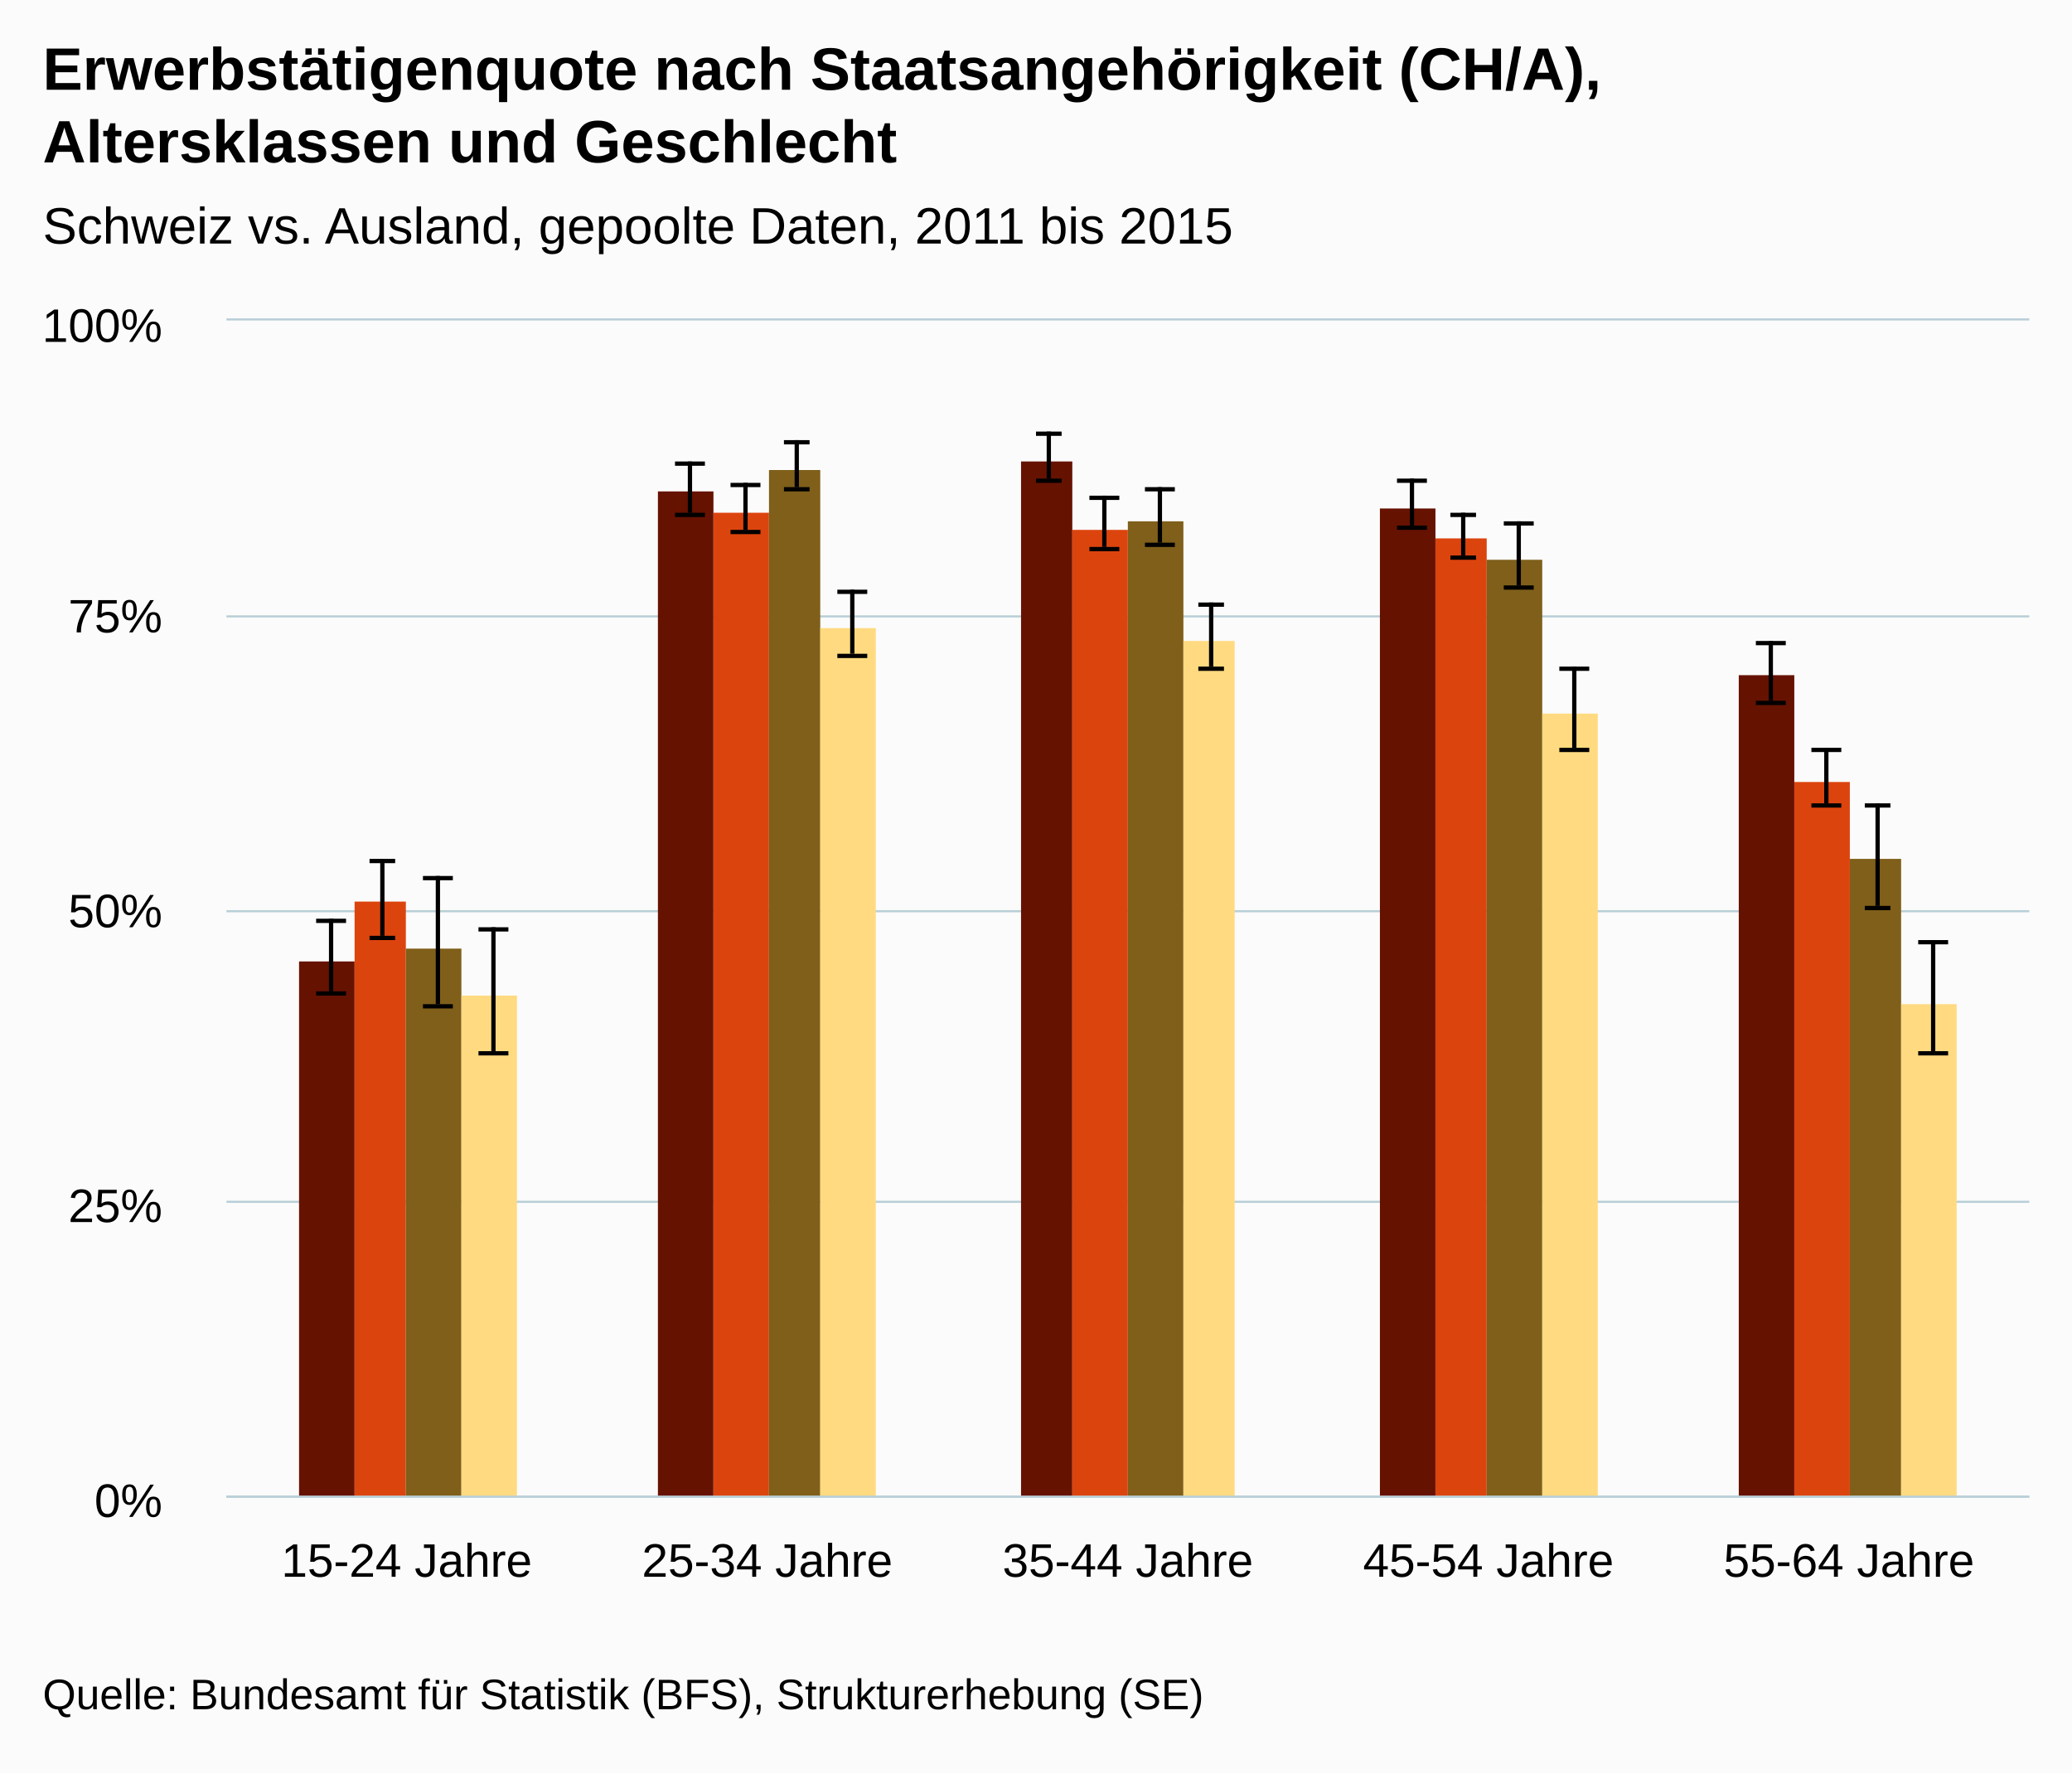
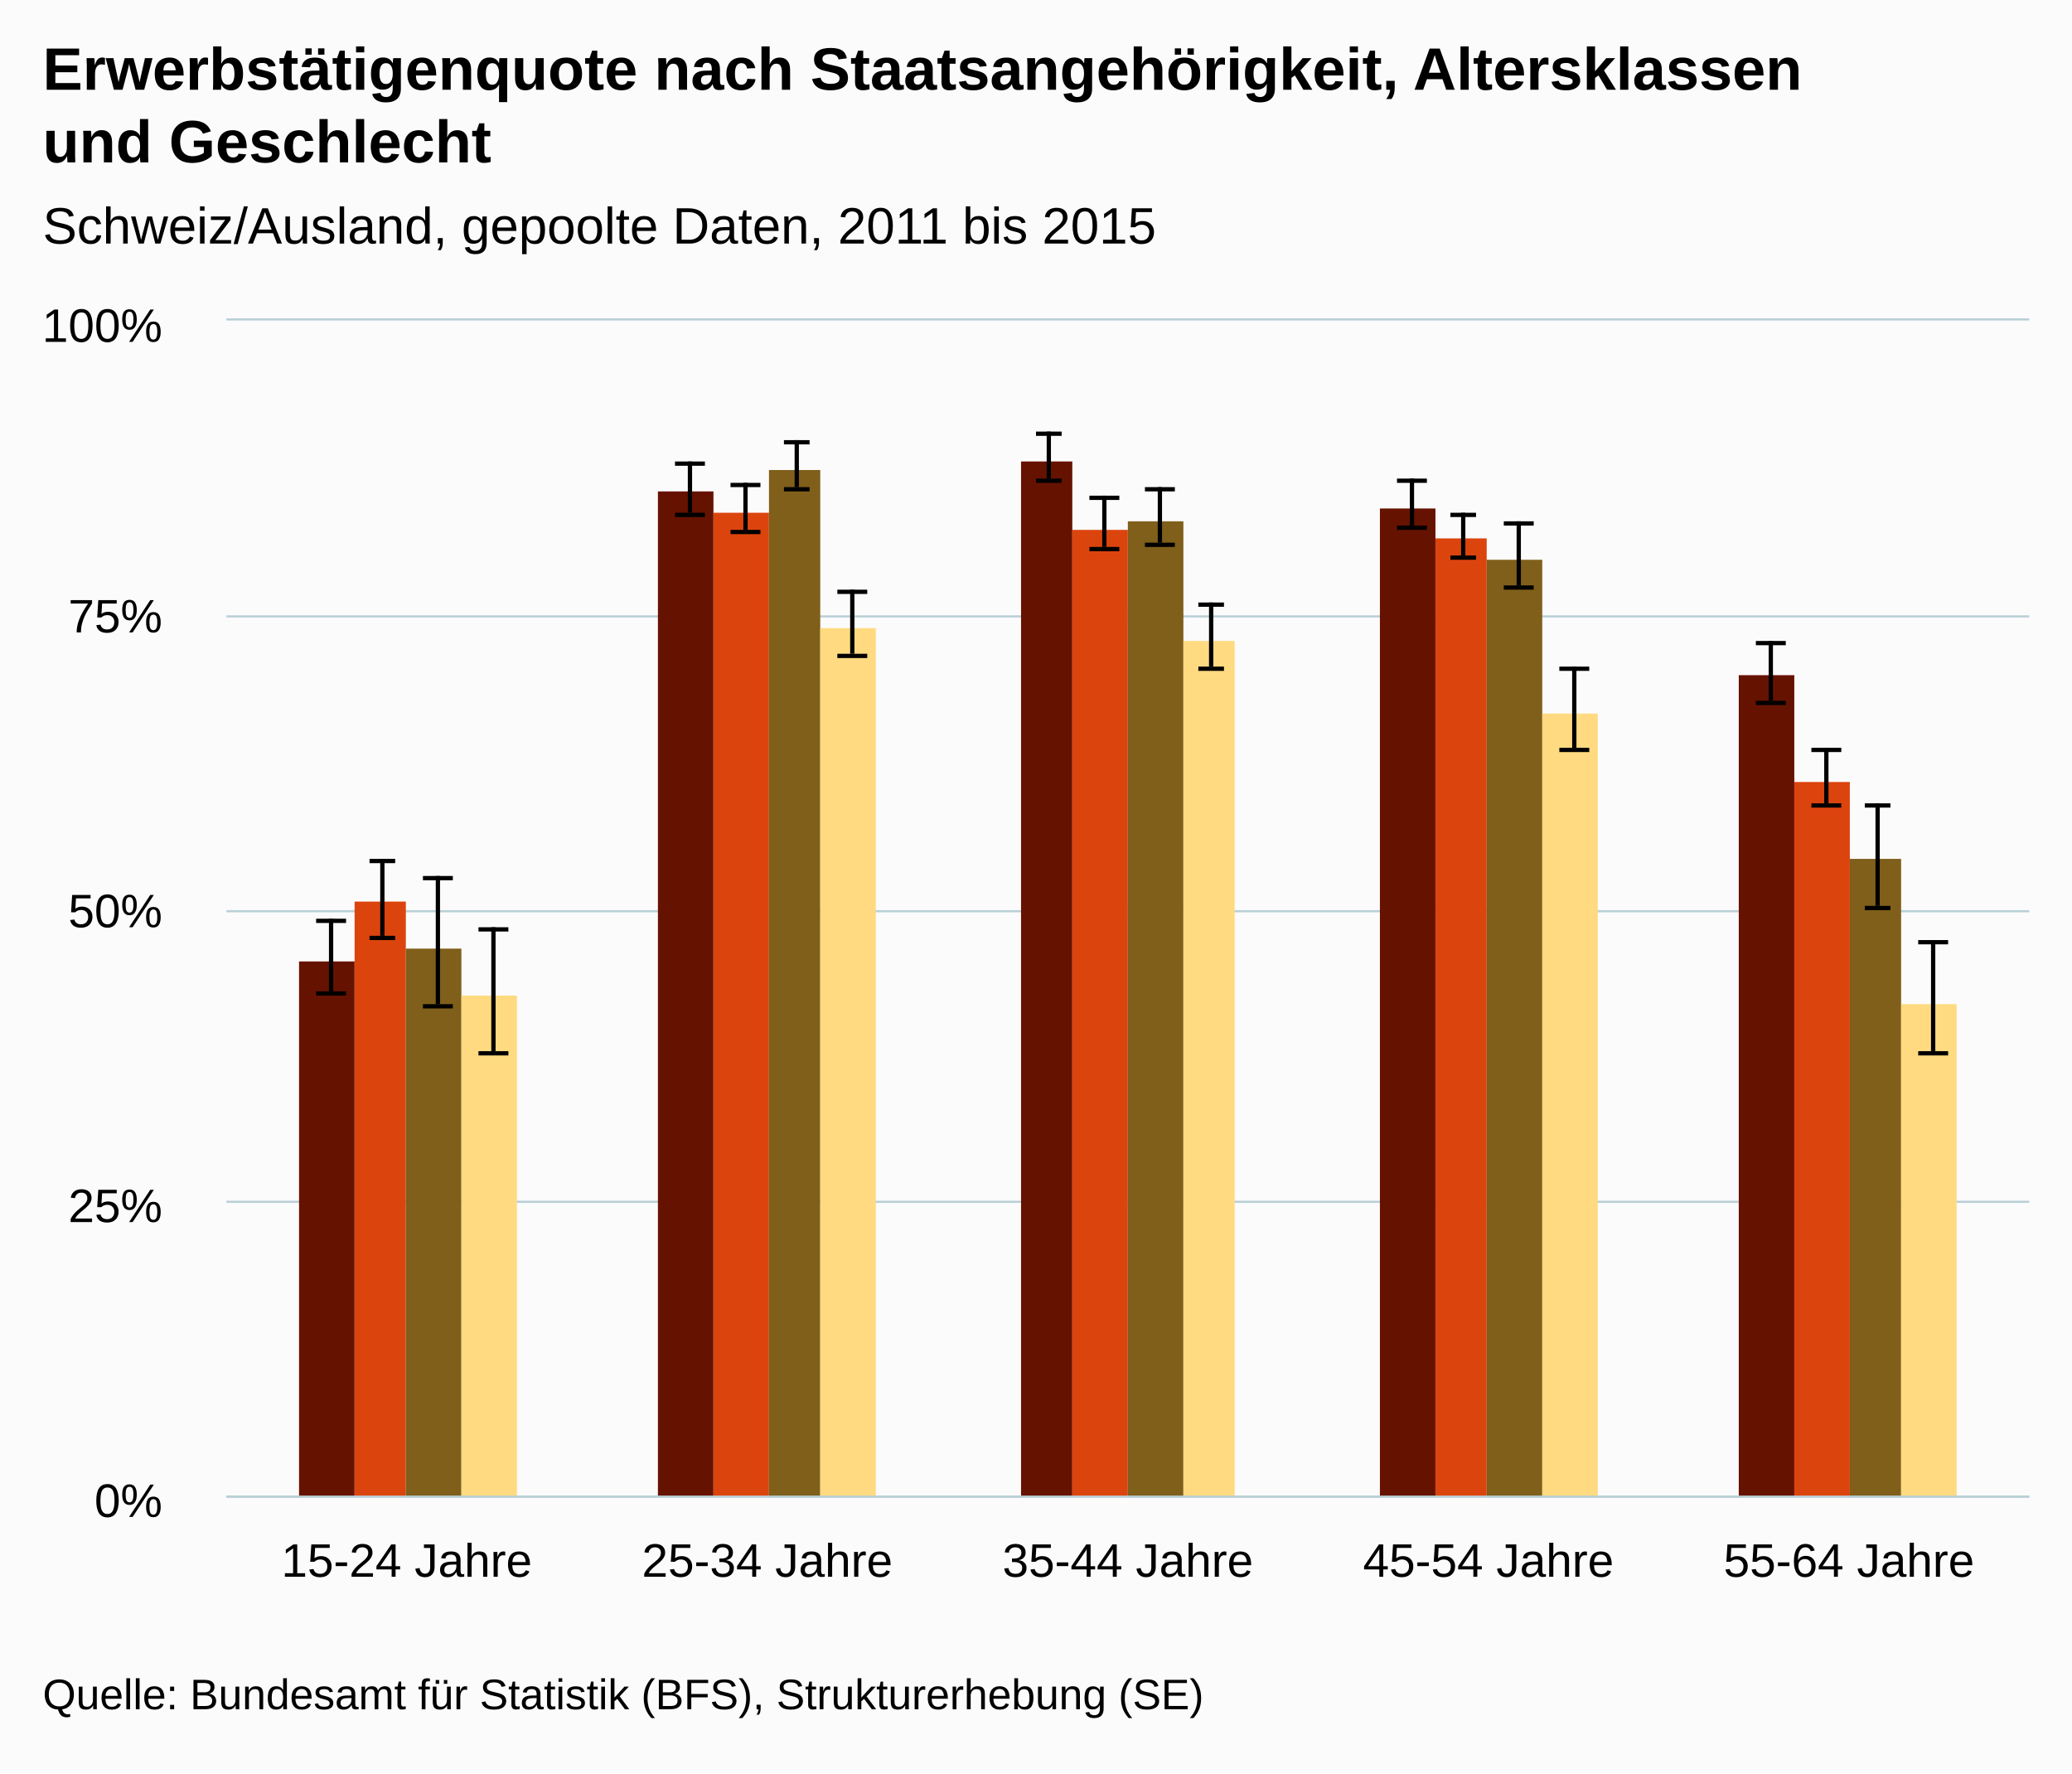
<svg xmlns="http://www.w3.org/2000/svg" version="1.1" class="highcharts-root" style="font-family:arial;font-size:12px;" viewBox="0 0 485 415">
  <defs>
    <clipPath>
      <rect x="0" y="0" width="422" height="275" fill="none" />
    </clipPath>
    <clipPath id="a">
      <rect x="0" y="0" width="422" height="275" fill="none" />
    </clipPath>
  </defs>
  <rect fill="#fbfbfb" class="highcharts-background" x="0" y="0" width="485" height="415" rx="0" ry="0" />
  <rect fill="none" class="highcharts-plot-background" x="53" y="75" width="422" height="275" />
  <g class="highcharts-pane-group" />
  <g class="highcharts-grid highcharts-xaxis-grid ">
    <path fill="none" class="highcharts-grid-line" d="M 136.5 75 L 136.5 350" opacity="1" />
    <path fill="none" class="highcharts-grid-line" d="M 221.5 75 L 221.5 350" opacity="1" />
    <path fill="none" class="highcharts-grid-line" d="M 305.5 75 L 305.5 350" opacity="1" />
    <path fill="none" class="highcharts-grid-line" d="M 390.5 75 L 390.5 350" opacity="1" />
    <path fill="none" class="highcharts-grid-line" d="M 474.5 75 L 474.5 350" opacity="1" />
    <path fill="none" class="highcharts-grid-line" d="M 52.5 75 L 52.5 350" opacity="1" />
  </g>
  <g class="highcharts-grid highcharts-yaxis-grid ">
    <path fill="none" stroke="#B9CFD7" stroke-width="0.5" class="highcharts-grid-line" d="M 53 350.25 L 475 350.25" opacity="1" />
    <path fill="none" stroke="#B9CFD7" stroke-width="0.5" class="highcharts-grid-line" d="M 53 281.25 L 475 281.25" opacity="1" />
    <path fill="none" stroke="#B9CFD7" stroke-width="0.5" class="highcharts-grid-line" d="M 53 213.25 L 475 213.25" opacity="1" />
    <path fill="none" stroke="#B9CFD7" stroke-width="0.5" class="highcharts-grid-line" d="M 53 144.25 L 475 144.25" opacity="1" />
    <path fill="none" stroke="#B9CFD7" stroke-width="0.5" class="highcharts-grid-line" d="M 53 74.75 L 475 74.75" opacity="1" />
  </g>
  <rect fill="none" class="highcharts-plot-border" x="53" y="75" width="422" height="275" />
  <g class="highcharts-axis highcharts-xaxis ">
    <path fill="none" class="highcharts-axis-line" stroke="#B9CFD7" stroke-width="0.5" d="M 53 350.25 L 475 350.25" />
  </g>
  <g class="highcharts-axis highcharts-yaxis ">
    <path fill="none" class="highcharts-axis-line" d="M 53 75 L 53 350" />
  </g>
  <g class="highcharts-series-group">
    <g class="highcharts-series highcharts-series-0 highcharts-column-series highcharts-color-undefined " transform="translate(53,75) scale(1 1)" clip-path="url(#a)">
      <rect x="17" y="150" width="13" height="126" fill="#661200" class="highcharts-point" />
      <rect x="101" y="40" width="13" height="236" fill="#661200" class="highcharts-point" />
      <rect x="186" y="33" width="12" height="243" fill="#661200" class="highcharts-point" />
      <rect x="270" y="44" width="13" height="232" fill="#661200" class="highcharts-point" />
      <rect x="354" y="83" width="13" height="193" fill="#661200" class="highcharts-point" />
    </g>
    <g class="highcharts-markers highcharts-series-0 highcharts-column-series highcharts-color-undefined " transform="translate(53,75) scale(1 1)" clip-path="none" />
    <g class="highcharts-series highcharts-series-1 highcharts-errorbar-series highcharts-color-undefined " transform="translate(53,75) scale(1 1)" clip-path="url(#a)">
      <g class="highcharts-point">
        <path fill="none" class="highcharts-boxplot-stem" stroke="#000000" stroke-width="1" d="M 24.5 157 L 24.5 140 M 24.5 157 L 24.5 157" />
        <path fill="none" class="highcharts-boxplot-whisker" stroke="#000000" stroke-width="1" d="M 21 140.5 L 28 140.5 M 21 157.5 L 28 157.5" />
        <path fill="none" class="highcharts-boxplot-median" stroke="#000000" stroke-width="2" d="M 0 0" />
      </g>
      <g class="highcharts-point">
        <path fill="none" class="highcharts-boxplot-stem" stroke="#000000" stroke-width="1" d="M 108.5 45 L 108.5 33 M 108.5 45 L 108.5 45" />
        <path fill="none" class="highcharts-boxplot-whisker" stroke="#000000" stroke-width="1" d="M 105 33.5 L 112 33.5 M 105 45.5 L 112 45.5" />
        <path fill="none" class="highcharts-boxplot-median" stroke="#000000" stroke-width="2" d="M 0 0" />
      </g>
      <g class="highcharts-point">
        <path fill="none" class="highcharts-boxplot-stem" stroke="#000000" stroke-width="1" d="M 192.5 37 L 192.5 26 M 192.5 37 L 192.5 37" />
        <path fill="none" class="highcharts-boxplot-whisker" stroke="#000000" stroke-width="1" d="M 189.5 26.5 L 195.5 26.5 M 189.5 37.5 L 195.5 37.5" />
        <path fill="none" class="highcharts-boxplot-median" stroke="#000000" stroke-width="2" d="M 0 0" />
      </g>
      <g class="highcharts-point">
        <path fill="none" class="highcharts-boxplot-stem" stroke="#000000" stroke-width="1" d="M 277.5 48 L 277.5 37 M 277.5 48 L 277.5 48" />
        <path fill="none" class="highcharts-boxplot-whisker" stroke="#000000" stroke-width="1" d="M 274 37.5 L 281 37.5 M 274 48.5 L 281 48.5" />
        <path fill="none" class="highcharts-boxplot-median" stroke="#000000" stroke-width="2" d="M 0 0" />
      </g>
      <g class="highcharts-point">
        <path fill="none" class="highcharts-boxplot-stem" stroke="#000000" stroke-width="1" d="M 361.5 89 L 361.5 75 M 361.5 89 L 361.5 89" />
        <path fill="none" class="highcharts-boxplot-whisker" stroke="#000000" stroke-width="1" d="M 358 75.5 L 365 75.5 M 358 89.5 L 365 89.5" />
        <path fill="none" class="highcharts-boxplot-median" stroke="#000000" stroke-width="2" d="M 0 0" />
      </g>
    </g>
    <g class="highcharts-markers highcharts-series-1 highcharts-errorbar-series highcharts-color-undefined " transform="translate(53,75) scale(1 1)" clip-path="none" />
    <g class="highcharts-series highcharts-series-2 highcharts-column-series highcharts-color-undefined " transform="translate(53,75) scale(1 1)" clip-path="url(#a)">
      <rect x="30" y="136" width="12" height="140" fill="#dc440e" class="highcharts-point" />
      <rect x="114" y="45" width="13" height="231" fill="#dc440e" class="highcharts-point" />
      <rect x="198" y="49" width="13" height="227" fill="#dc440e" class="highcharts-point" />
      <rect x="283" y="51" width="12" height="225" fill="#dc440e" class="highcharts-point" />
      <rect x="367" y="108" width="13" height="168" fill="#dc440e" class="highcharts-point" />
    </g>
    <g class="highcharts-markers highcharts-series-2 highcharts-column-series highcharts-color-undefined " transform="translate(53,75) scale(1 1)" clip-path="none" />
    <g class="highcharts-series highcharts-series-3 highcharts-errorbar-series highcharts-color-undefined " transform="translate(53,75) scale(1 1)" clip-path="url(#a)">
      <g class="highcharts-point">
        <path fill="none" class="highcharts-boxplot-stem" stroke="#000000" stroke-width="1" d="M 36.5 144 L 36.5 126 M 36.5 144 L 36.5 144" />
        <path fill="none" class="highcharts-boxplot-whisker" stroke="#000000" stroke-width="1" d="M 33.5 126.5 L 39.5 126.5 M 33.5 144.5 L 39.5 144.5" />
        <path fill="none" class="highcharts-boxplot-median" stroke="#000000" stroke-width="2" d="M 0 0" />
      </g>
      <g class="highcharts-point">
        <path fill="none" class="highcharts-boxplot-stem" stroke="#000000" stroke-width="1" d="M 121.5 49 L 121.5 38 M 121.5 49 L 121.5 49" />
        <path fill="none" class="highcharts-boxplot-whisker" stroke="#000000" stroke-width="1" d="M 118 38.5 L 125 38.5 M 118 49.5 L 125 49.5" />
        <path fill="none" class="highcharts-boxplot-median" stroke="#000000" stroke-width="2" d="M 0 0" />
      </g>
      <g class="highcharts-point">
        <path fill="none" class="highcharts-boxplot-stem" stroke="#000000" stroke-width="1" d="M 205.5 53 L 205.5 41 M 205.5 53 L 205.5 53" />
        <path fill="none" class="highcharts-boxplot-whisker" stroke="#000000" stroke-width="1" d="M 202 41.5 L 209 41.5 M 202 53.5 L 209 53.5" />
        <path fill="none" class="highcharts-boxplot-median" stroke="#000000" stroke-width="2" d="M 0 0" />
      </g>
      <g class="highcharts-point">
        <path fill="none" class="highcharts-boxplot-stem" stroke="#000000" stroke-width="1" d="M 289.5 55 L 289.5 45 M 289.5 55 L 289.5 55" />
        <path fill="none" class="highcharts-boxplot-whisker" stroke="#000000" stroke-width="1" d="M 286.5 45.5 L 292.5 45.5 M 286.5 55.5 L 292.5 55.5" />
        <path fill="none" class="highcharts-boxplot-median" stroke="#000000" stroke-width="2" d="M 0 0" />
      </g>
      <g class="highcharts-point">
        <path fill="none" class="highcharts-boxplot-stem" stroke="#000000" stroke-width="1" d="M 374.5 113 L 374.5 100 M 374.5 113 L 374.5 113" />
        <path fill="none" class="highcharts-boxplot-whisker" stroke="#000000" stroke-width="1" d="M 371 100.5 L 378 100.5 M 371 113.5 L 378 113.5" />
        <path fill="none" class="highcharts-boxplot-median" stroke="#000000" stroke-width="2" d="M 0 0" />
      </g>
    </g>
    <g class="highcharts-markers highcharts-series-3 highcharts-errorbar-series highcharts-color-undefined " transform="translate(53,75) scale(1 1)" clip-path="none" />
    <g class="highcharts-series highcharts-series-4 highcharts-column-series highcharts-color-undefined " transform="translate(53,75) scale(1 1)" clip-path="url(#a)">
      <rect x="42" y="147" width="13" height="129" fill="#7f5f1a" class="highcharts-point" />
      <rect x="127" y="35" width="12" height="241" fill="#7f5f1a" class="highcharts-point" />
      <rect x="211" y="47" width="13" height="229" fill="#7f5f1a" class="highcharts-point" />
      <rect x="295" y="56" width="13" height="220" fill="#7f5f1a" class="highcharts-point" />
      <rect x="380" y="126" width="12" height="150" fill="#7f5f1a" class="highcharts-point" />
    </g>
    <g class="highcharts-markers highcharts-series-4 highcharts-column-series highcharts-color-undefined " transform="translate(53,75) scale(1 1)" clip-path="none" />
    <g class="highcharts-series highcharts-series-5 highcharts-errorbar-series highcharts-color-undefined " transform="translate(53,75) scale(1 1)" clip-path="url(#a)">
      <g class="highcharts-point">
        <path fill="none" class="highcharts-boxplot-stem" stroke="#000000" stroke-width="1" d="M 49.5 160 L 49.5 130 M 49.5 160 L 49.5 160" />
        <path fill="none" class="highcharts-boxplot-whisker" stroke="#000000" stroke-width="1" d="M 46 130.5 L 53 130.5 M 46 160.5 L 53 160.5" />
        <path fill="none" class="highcharts-boxplot-median" stroke="#000000" stroke-width="2" d="M 0 0" />
      </g>
      <g class="highcharts-point">
        <path fill="none" class="highcharts-boxplot-stem" stroke="#000000" stroke-width="1" d="M 133.5 39 L 133.5 28 M 133.5 39 L 133.5 39" />
        <path fill="none" class="highcharts-boxplot-whisker" stroke="#000000" stroke-width="1" d="M 130.5 28.5 L 136.5 28.5 M 130.5 39.5 L 136.5 39.5" />
        <path fill="none" class="highcharts-boxplot-median" stroke="#000000" stroke-width="2" d="M 0 0" />
      </g>
      <g class="highcharts-point">
        <path fill="none" class="highcharts-boxplot-stem" stroke="#000000" stroke-width="1" d="M 218.5 52 L 218.5 39 M 218.5 52 L 218.5 52" />
        <path fill="none" class="highcharts-boxplot-whisker" stroke="#000000" stroke-width="1" d="M 215 39.5 L 222 39.5 M 215 52.5 L 222 52.5" />
        <path fill="none" class="highcharts-boxplot-median" stroke="#000000" stroke-width="2" d="M 0 0" />
      </g>
      <g class="highcharts-point">
        <path fill="none" class="highcharts-boxplot-stem" stroke="#000000" stroke-width="1" d="M 302.5 62 L 302.5 47 M 302.5 62 L 302.5 62" />
        <path fill="none" class="highcharts-boxplot-whisker" stroke="#000000" stroke-width="1" d="M 299 47.5 L 306 47.5 M 299 62.5 L 306 62.5" />
        <path fill="none" class="highcharts-boxplot-median" stroke="#000000" stroke-width="2" d="M 0 0" />
      </g>
      <g class="highcharts-point">
        <path fill="none" class="highcharts-boxplot-stem" stroke="#000000" stroke-width="1" d="M 386.5 137 L 386.5 113 M 386.5 137 L 386.5 137" />
        <path fill="none" class="highcharts-boxplot-whisker" stroke="#000000" stroke-width="1" d="M 383.5 113.5 L 389.5 113.5 M 383.5 137.5 L 389.5 137.5" />
        <path fill="none" class="highcharts-boxplot-median" stroke="#000000" stroke-width="2" d="M 0 0" />
      </g>
    </g>
    <g class="highcharts-markers highcharts-series-5 highcharts-errorbar-series highcharts-color-undefined " transform="translate(53,75) scale(1 1)" clip-path="none" />
    <g class="highcharts-series highcharts-series-6 highcharts-column-series highcharts-color-undefined " transform="translate(53,75) scale(1 1)" clip-path="url(#a)">
      <rect x="55" y="158" width="13" height="118" fill="#ffda80" class="highcharts-point" />
      <rect x="139" y="72" width="13" height="204" fill="#ffda80" class="highcharts-point" />
      <rect x="224" y="75" width="12" height="201" fill="#ffda80" class="highcharts-point" />
      <rect x="308" y="92" width="13" height="184" fill="#ffda80" class="highcharts-point" />
      <rect x="392" y="160" width="13" height="116" fill="#ffda80" class="highcharts-point" />
    </g>
    <g class="highcharts-markers highcharts-series-6 highcharts-column-series highcharts-color-undefined " transform="translate(53,75) scale(1 1)" clip-path="none" />
    <g class="highcharts-series highcharts-series-7 highcharts-errorbar-series highcharts-color-undefined " transform="translate(53,75) scale(1 1)" clip-path="url(#a)">
      <g class="highcharts-point">
        <path fill="none" class="highcharts-boxplot-stem" stroke="#000000" stroke-width="1" d="M 62.5 171 L 62.5 142 M 62.5 171 L 62.5 171" />
        <path fill="none" class="highcharts-boxplot-whisker" stroke="#000000" stroke-width="1" d="M 59 142.5 L 66 142.5 M 59 171.5 L 66 171.5" />
        <path fill="none" class="highcharts-boxplot-median" stroke="#000000" stroke-width="2" d="M 0 0" />
      </g>
      <g class="highcharts-point">
        <path fill="none" class="highcharts-boxplot-stem" stroke="#000000" stroke-width="1" d="M 146.5 78 L 146.5 63 M 146.5 78 L 146.5 78" />
        <path fill="none" class="highcharts-boxplot-whisker" stroke="#000000" stroke-width="1" d="M 143 63.5 L 150 63.5 M 143 78.5 L 150 78.5" />
        <path fill="none" class="highcharts-boxplot-median" stroke="#000000" stroke-width="2" d="M 0 0" />
      </g>
      <g class="highcharts-point">
        <path fill="none" class="highcharts-boxplot-stem" stroke="#000000" stroke-width="1" d="M 230.5 81 L 230.5 66 M 230.5 81 L 230.5 81" />
        <path fill="none" class="highcharts-boxplot-whisker" stroke="#000000" stroke-width="1" d="M 227.5 66.5 L 233.5 66.5 M 227.5 81.5 L 233.5 81.5" />
        <path fill="none" class="highcharts-boxplot-median" stroke="#000000" stroke-width="2" d="M 0 0" />
      </g>
      <g class="highcharts-point">
        <path fill="none" class="highcharts-boxplot-stem" stroke="#000000" stroke-width="1" d="M 315.5 100 L 315.5 81 M 315.5 100 L 315.5 100" />
        <path fill="none" class="highcharts-boxplot-whisker" stroke="#000000" stroke-width="1" d="M 312 81.5 L 319 81.5 M 312 100.5 L 319 100.5" />
        <path fill="none" class="highcharts-boxplot-median" stroke="#000000" stroke-width="2" d="M 0 0" />
      </g>
      <g class="highcharts-point">
        <path fill="none" class="highcharts-boxplot-stem" stroke="#000000" stroke-width="1" d="M 399.5 171 L 399.5 145 M 399.5 171 L 399.5 171" />
        <path fill="none" class="highcharts-boxplot-whisker" stroke="#000000" stroke-width="1" d="M 396 145.5 L 403 145.5 M 396 171.5 L 403 171.5" />
        <path fill="none" class="highcharts-boxplot-median" stroke="#000000" stroke-width="2" d="M 0 0" />
      </g>
    </g>
    <g class="highcharts-markers highcharts-series-7 highcharts-errorbar-series highcharts-color-undefined " transform="translate(53,75) scale(1 1)" clip-path="none" />
  </g>
  <text x="10" text-anchor="start" class="highcharts-title" style="color:#000000;font-size:14px;font-weight:bold;fill:#000000;" y="21">
-     <tspan>Erwerbstätigenquote nach Staatsangehörigkeit (CH/A),</tspan>
-     <tspan dy="17" x="10">Altersklassen und Geschlecht</tspan>
+     <tspan>Erwerbstätigenquote nach Staatsangehörigkeit, Altersklassen</tspan>
+     <tspan dy="17" x="10">und Geschlecht</tspan>
  </text>
  <text x="10" text-anchor="start" class="highcharts-subtitle" style="color:#000000;font-size:12px;font-weight:normal;font-family:arial;fill:#000000;" y="57">
-     <tspan>Schweiz vs. Ausland, gepoolte Daten, 2011 bis 2015</tspan>
+     <tspan>Schweiz/Ausland, gepoolte Daten, 2011 bis 2015</tspan>
  </text>
  <g class="highcharts-axis-labels highcharts-xaxis-labels ">
    <text x="95.2" style="color:#000000;cursor:default;font-size:11px;fill:#000000;" text-anchor="middle" transform="translate(0,0)" y="369" opacity="1">
      <tspan>15-24 Jahre</tspan>
    </text>
    <text x="179.6" style="color:#000000;cursor:default;font-size:11px;fill:#000000;" text-anchor="middle" transform="translate(0,0)" y="369" opacity="1">
      <tspan>25-34 Jahre</tspan>
    </text>
    <text x="264" style="color:#000000;cursor:default;font-size:11px;fill:#000000;" text-anchor="middle" transform="translate(0,0)" y="369" opacity="1">
      <tspan>35-44 Jahre</tspan>
    </text>
    <text x="348.4" style="color:#000000;cursor:default;font-size:11px;fill:#000000;" text-anchor="middle" transform="translate(0,0)" y="369" opacity="1">
      <tspan>45-54 Jahre</tspan>
    </text>
    <text x="432.8" style="color:#000000;cursor:default;font-size:11px;fill:#000000;" text-anchor="middle" transform="translate(0,0)" y="369" opacity="1">
      <tspan>55-64 Jahre</tspan>
    </text>
  </g>
  <g class="highcharts-axis-labels highcharts-yaxis-labels ">
    <text x="38" style="color:#000000;cursor:default;font-size:11px;fill:#000000;" text-anchor="end" transform="translate(0,0)" y="355" opacity="1">
      <tspan>0%</tspan>
    </text>
    <text x="38" style="color:#000000;cursor:default;font-size:11px;fill:#000000;" text-anchor="end" transform="translate(0,0)" y="286" opacity="1">
      <tspan>25%</tspan>
    </text>
    <text x="38" style="color:#000000;cursor:default;font-size:11px;fill:#000000;" text-anchor="end" transform="translate(0,0)" y="217" opacity="1">
      <tspan>50%</tspan>
    </text>
    <text x="38" style="color:#000000;cursor:default;font-size:11px;fill:#000000;" text-anchor="end" transform="translate(0,0)" y="148" opacity="1">
      <tspan>75%</tspan>
    </text>
    <text x="38" style="color:#000000;cursor:default;font-size:11px;fill:#000000;" text-anchor="end" transform="translate(0,0)" y="80" opacity="1">
      <tspan>100%</tspan>
    </text>
  </g>
  <text x="10" class="highcharts-credits" text-anchor="start" style="cursor:default;color:#000000;font-size:10px;fill:#000000;" y="400">
    <tspan>Quelle: Bundesamt für Statistik (BFS), Strukturerhebung (SE)</tspan>
  </text>
</svg>
